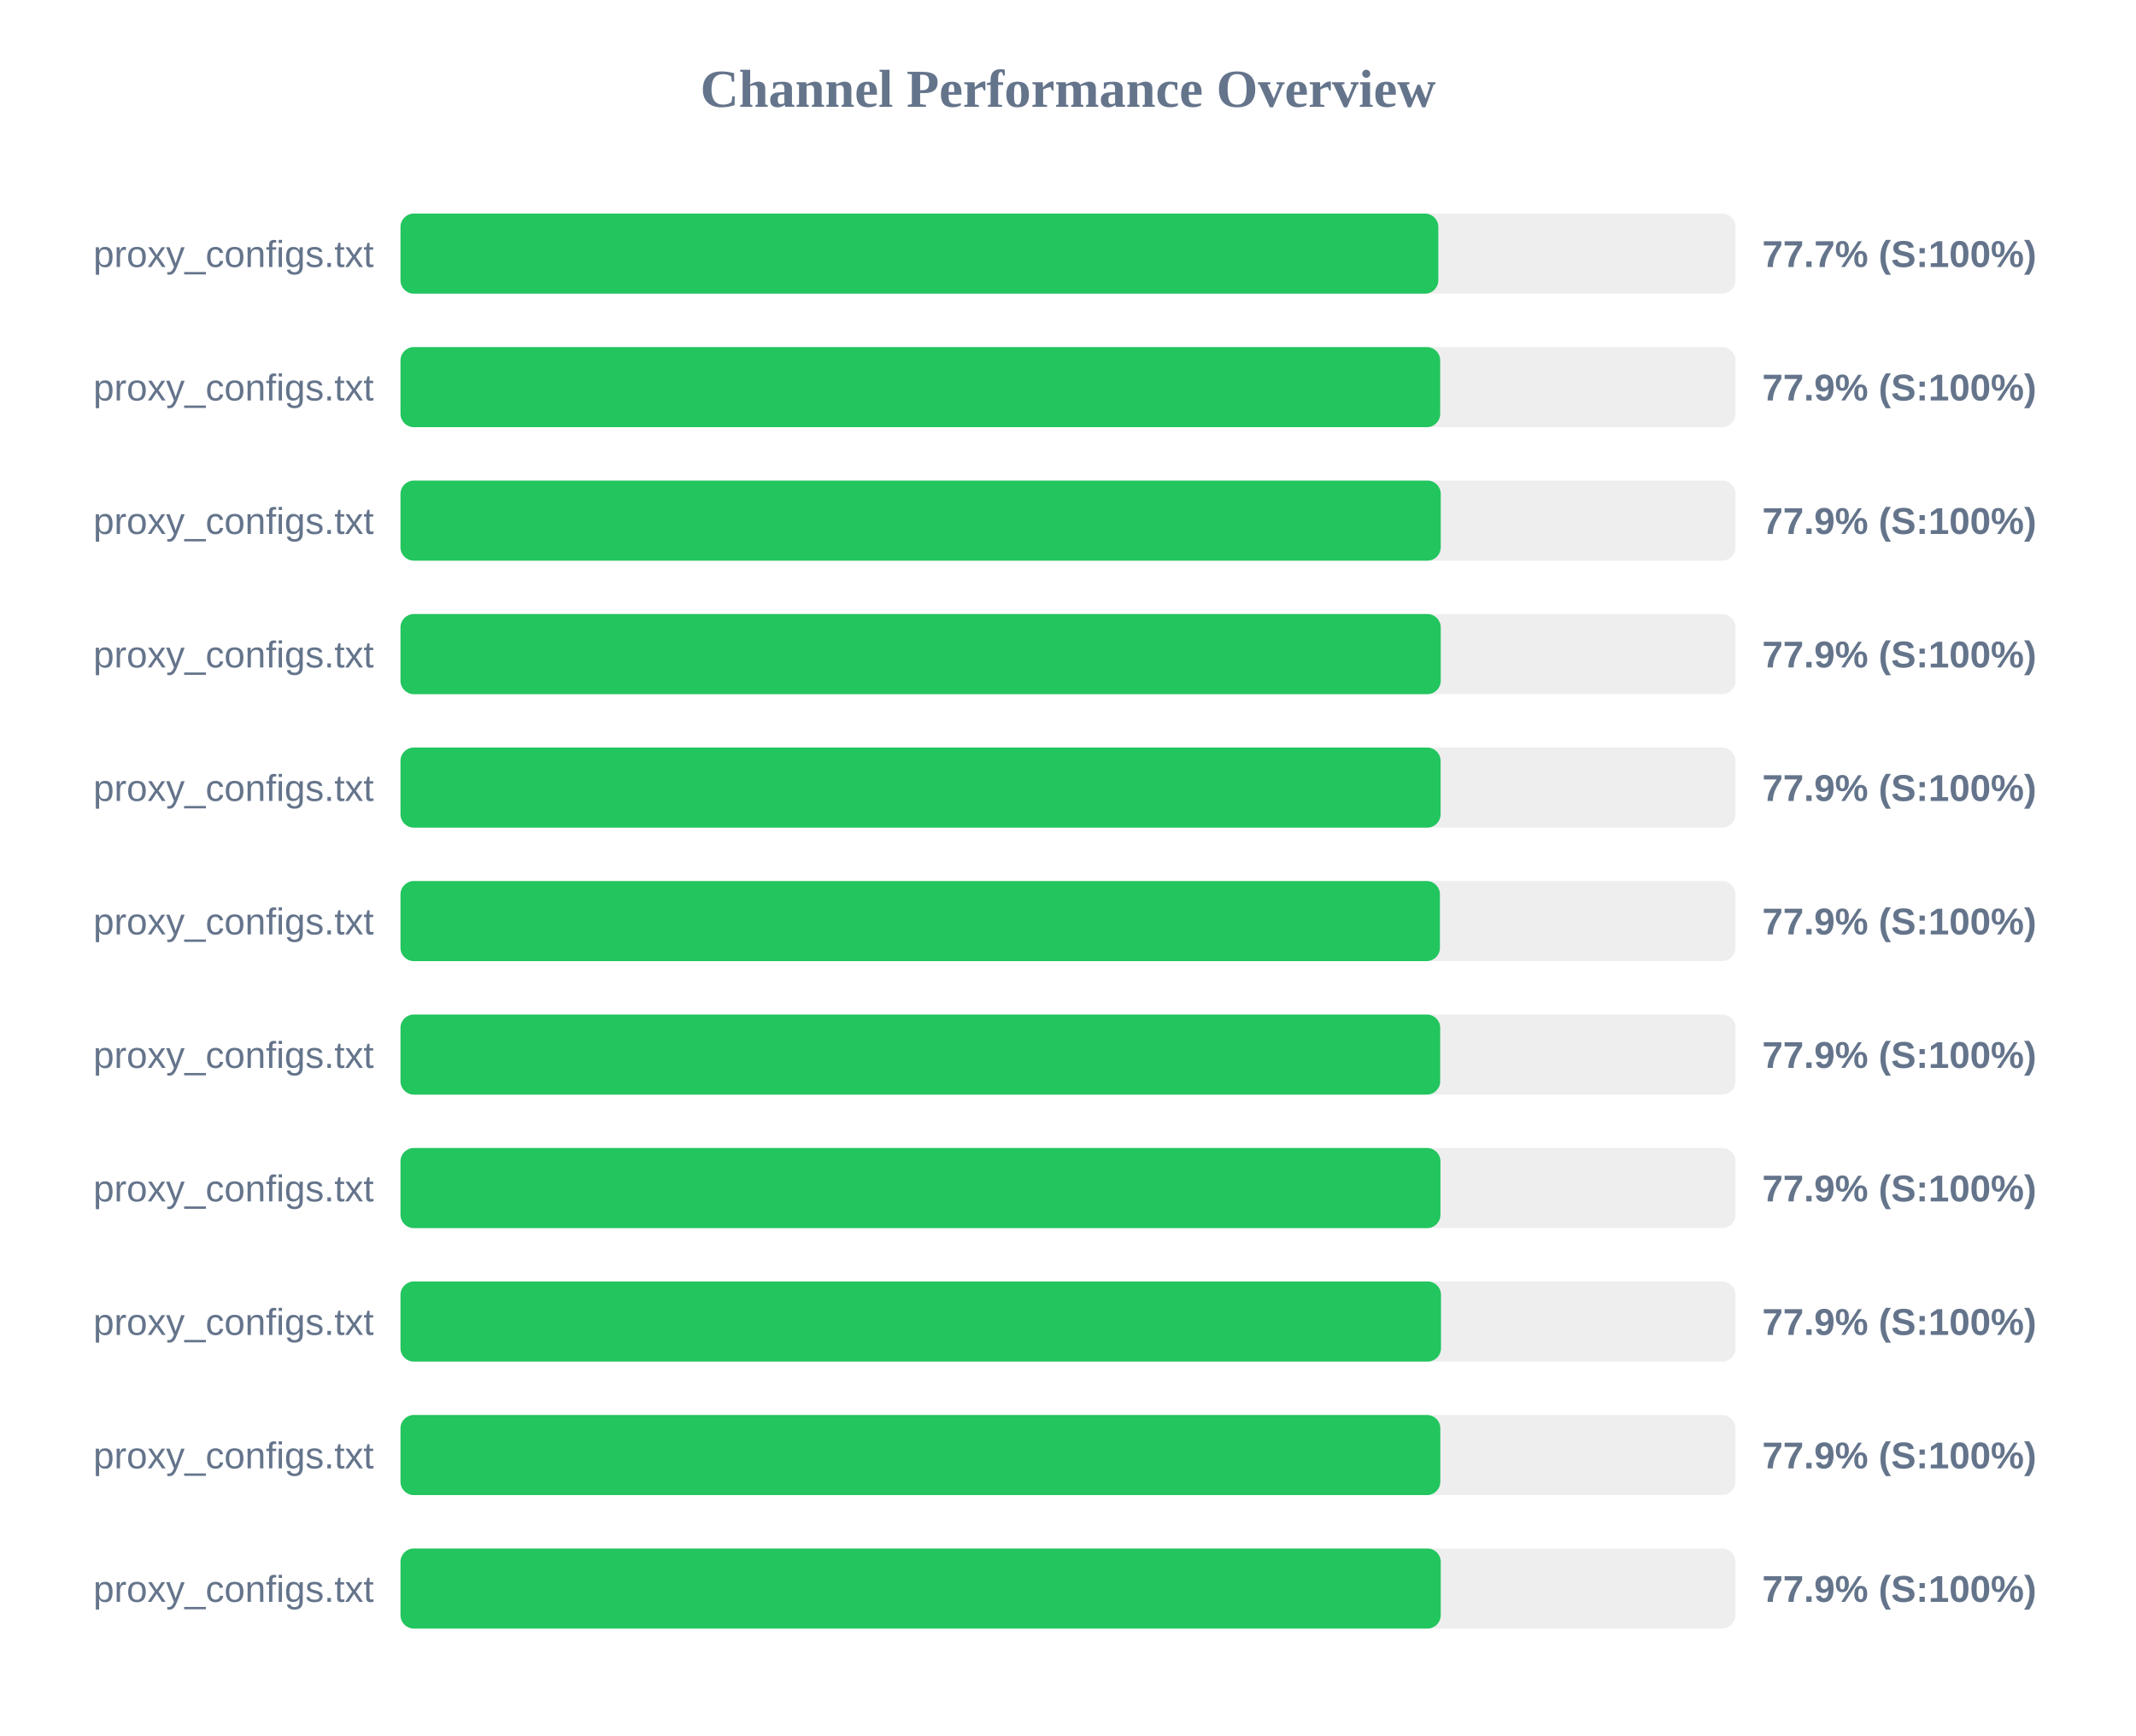
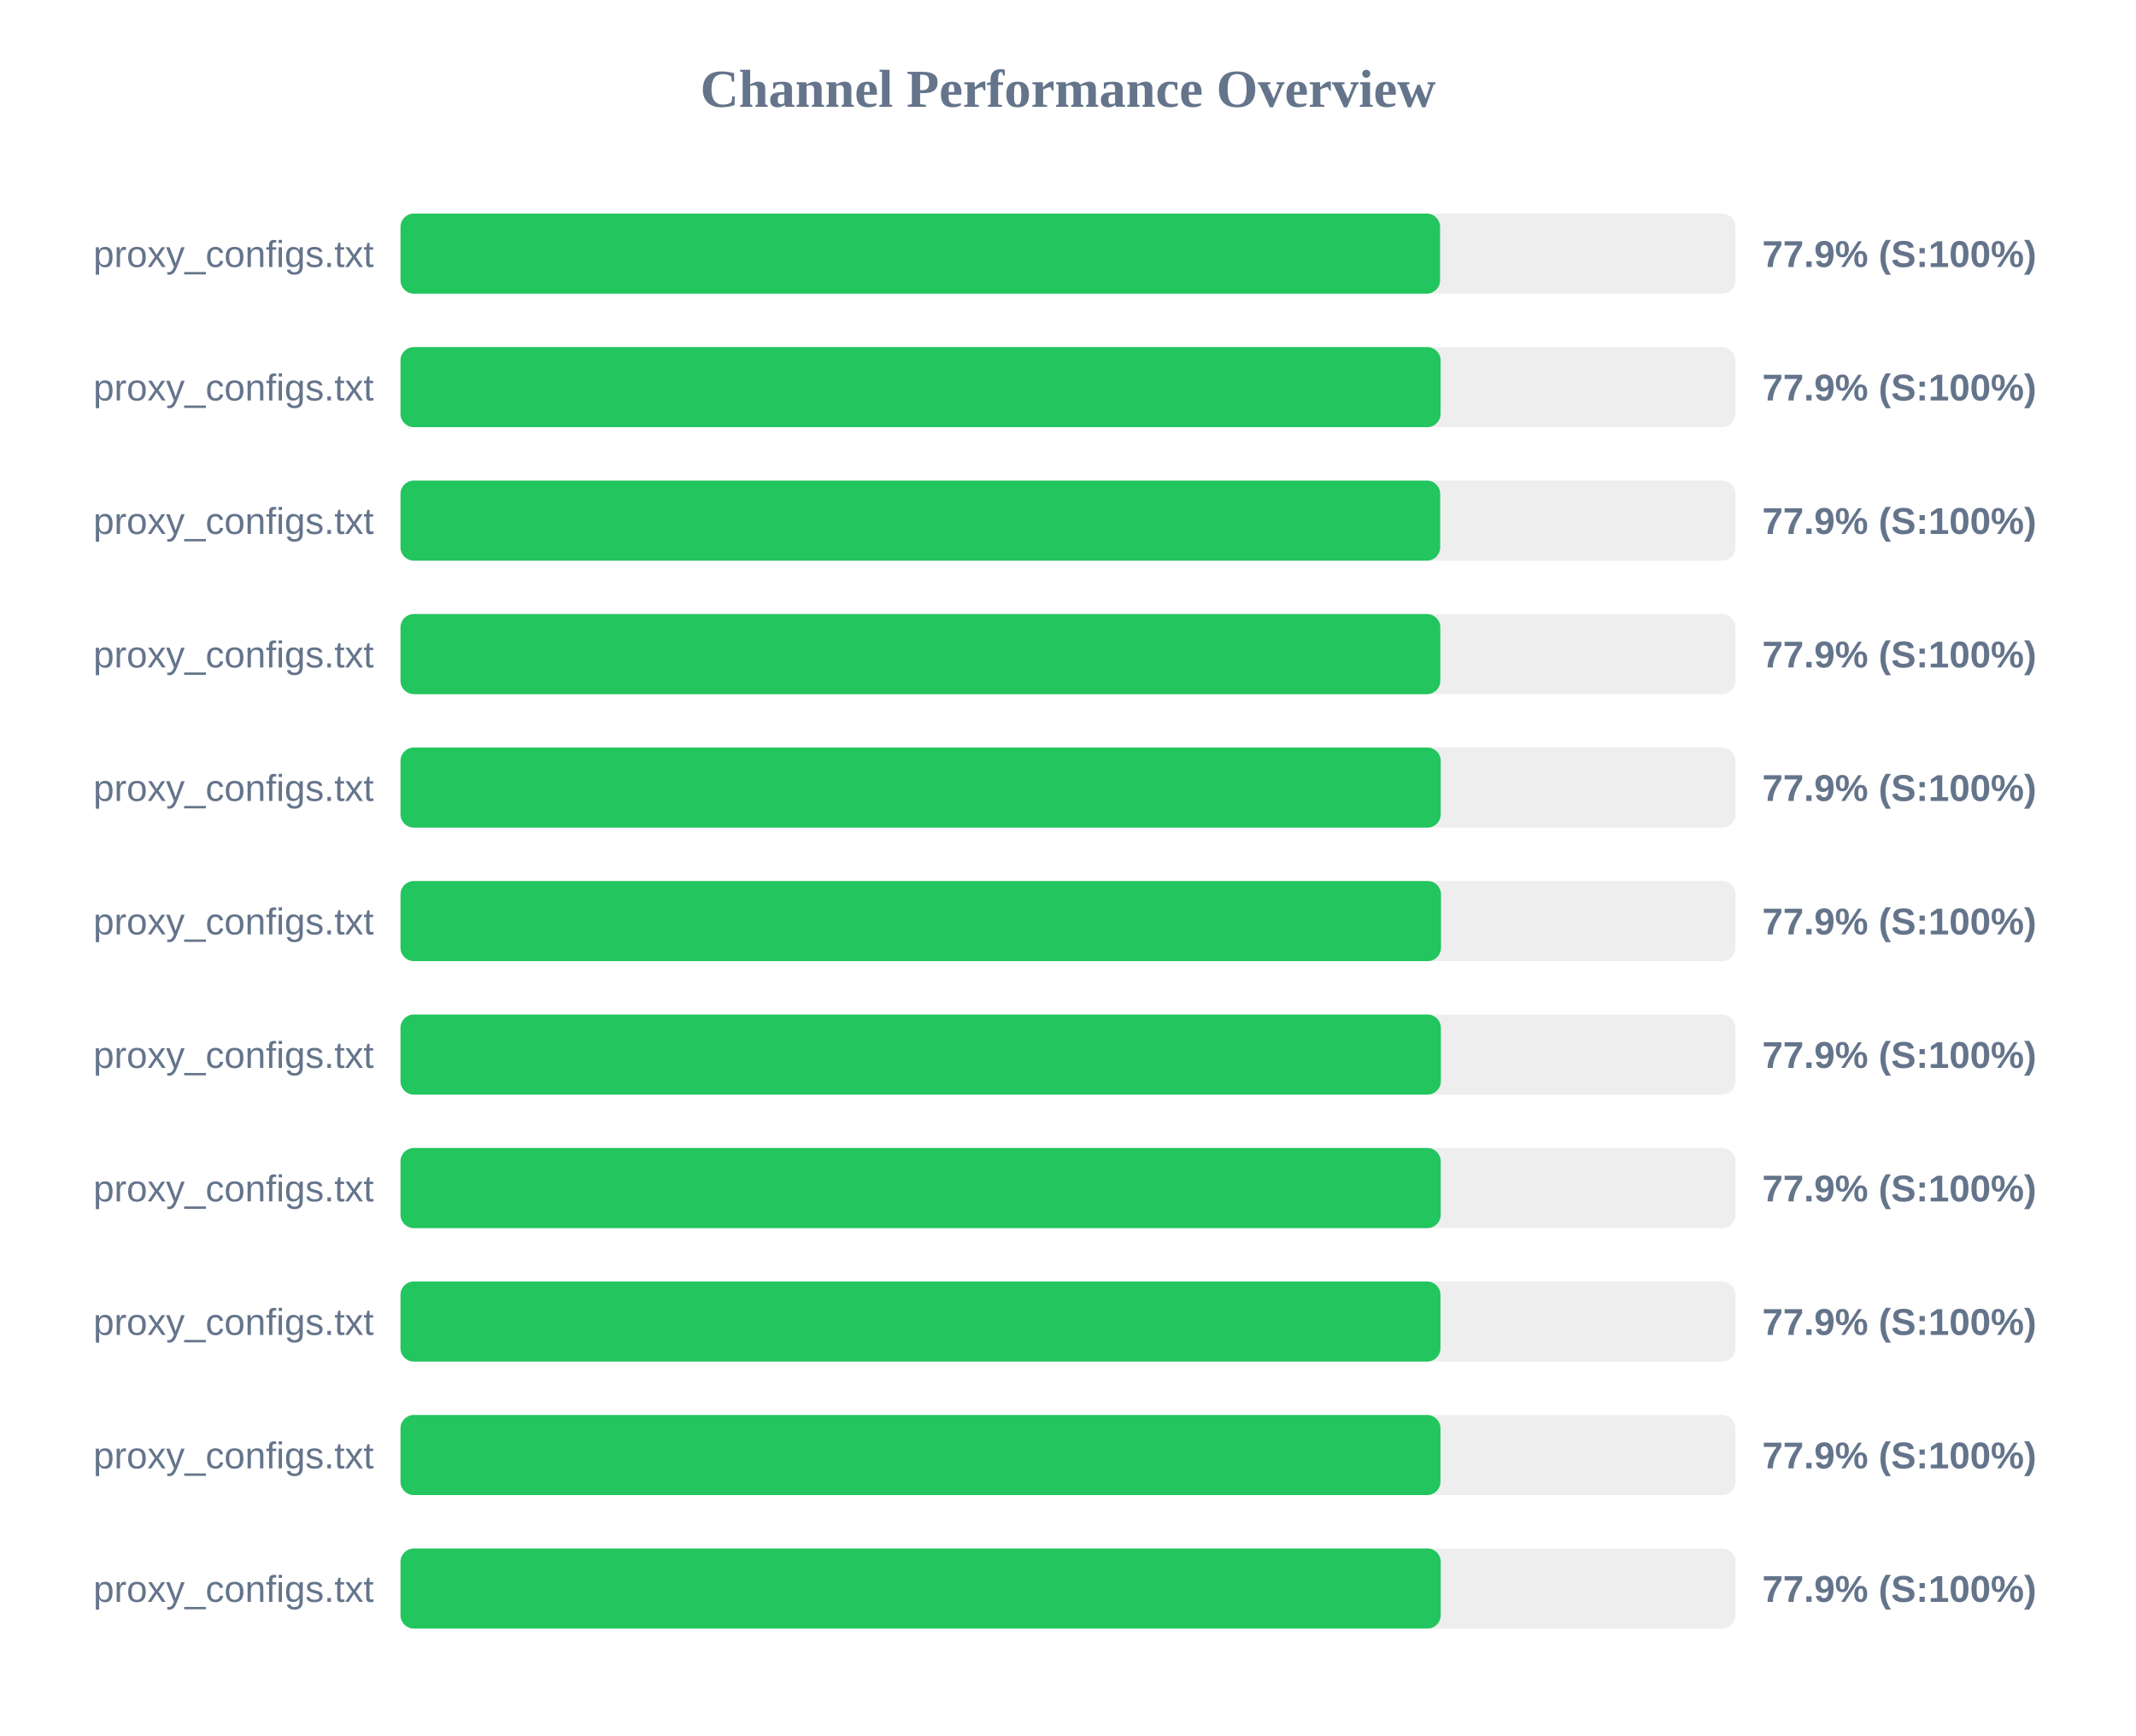
<svg xmlns="http://www.w3.org/2000/svg" width="800" height="650" version="1.1">
  <style>
        .row { font: 14px Arial; fill: #64748b; }
        .score { font: bold 14px Arial; fill: #64748b; }
    </style>
  <text x="400" y="40" text-anchor="middle" font-size="20px" font-weight="bold" fill="#64748b">Channel Performance Overview</text>
  <rect x="150" y="80" width="500" height="30" fill="#eee" rx="5" />
-   <rect x="150" y="80" width="388.7" height="30" fill="#22c55e" rx="5" />
+   <rect x="150" y="80" width="389.35" height="30" fill="#22c55e" rx="5" />
  <text x="140" y="100" text-anchor="end" class="row">proxy_configs.txt</text>
-   <text x="660" y="100" text-anchor="start" class="score">77.7% (S:100%)</text>
+   <text x="660" y="100" text-anchor="start" class="score">77.9% (S:100%)</text>
  <rect x="150" y="130" width="500" height="30" fill="#eee" rx="5" />
-   <rect x="150" y="130" width="389.4" height="30" fill="#22c55e" rx="5" />
+   <rect x="150" y="130" width="389.55" height="30" fill="#22c55e" rx="5" />
  <text x="140" y="150" text-anchor="end" class="row">proxy_configs.txt</text>
  <text x="660" y="150" text-anchor="start" class="score">77.9% (S:100%)</text>
  <rect x="150" y="180" width="500" height="30" fill="#eee" rx="5" />
-   <rect x="150" y="180" width="389.6" height="30" fill="#22c55e" rx="5" />
+   <rect x="150" y="180" width="389.4" height="30" fill="#22c55e" rx="5" />
  <text x="140" y="200" text-anchor="end" class="row">proxy_configs.txt</text>
  <text x="660" y="200" text-anchor="start" class="score">77.9% (S:100%)</text>
  <rect x="150" y="230" width="500" height="30" fill="#eee" rx="5" />
-   <rect x="150" y="230" width="389.6" height="30" fill="#22c55e" rx="5" />
+   <rect x="150" y="230" width="389.45" height="30" fill="#22c55e" rx="5" />
  <text x="140" y="250" text-anchor="end" class="row">proxy_configs.txt</text>
  <text x="660" y="250" text-anchor="start" class="score">77.9% (S:100%)</text>
  <rect x="150" y="280" width="500" height="30" fill="#eee" rx="5" />
-   <rect x="150" y="280" width="389.55" height="30" fill="#22c55e" rx="5" />
+   <rect x="150" y="280" width="389.6" height="30" fill="#22c55e" rx="5" />
  <text x="140" y="300" text-anchor="end" class="row">proxy_configs.txt</text>
  <text x="660" y="300" text-anchor="start" class="score">77.9% (S:100%)</text>
  <rect x="150" y="330" width="500" height="30" fill="#eee" rx="5" />
-   <rect x="150" y="330" width="389.3" height="30" fill="#22c55e" rx="5" />
+   <rect x="150" y="330" width="389.7" height="30" fill="#22c55e" rx="5" />
  <text x="140" y="350" text-anchor="end" class="row">proxy_configs.txt</text>
  <text x="660" y="350" text-anchor="start" class="score">77.9% (S:100%)</text>
  <rect x="150" y="380" width="500" height="30" fill="#eee" rx="5" />
-   <rect x="150" y="380" width="389.4" height="30" fill="#22c55e" rx="5" />
+   <rect x="150" y="380" width="389.65" height="30" fill="#22c55e" rx="5" />
  <text x="140" y="400" text-anchor="end" class="row">proxy_configs.txt</text>
  <text x="660" y="400" text-anchor="start" class="score">77.9% (S:100%)</text>
  <rect x="150" y="430" width="500" height="30" fill="#eee" rx="5" />
-   <rect x="150" y="430" width="389.5" height="30" fill="#22c55e" rx="5" />
+   <rect x="150" y="430" width="389.6" height="30" fill="#22c55e" rx="5" />
  <text x="140" y="450" text-anchor="end" class="row">proxy_configs.txt</text>
  <text x="660" y="450" text-anchor="start" class="score">77.9% (S:100%)</text>
  <rect x="150" y="480" width="500" height="30" fill="#eee" rx="5" />
-   <rect x="150" y="480" width="389.7" height="30" fill="#22c55e" rx="5" />
+   <rect x="150" y="480" width="389.5" height="30" fill="#22c55e" rx="5" />
  <text x="140" y="500" text-anchor="end" class="row">proxy_configs.txt</text>
  <text x="660" y="500" text-anchor="start" class="score">77.9% (S:100%)</text>
  <rect x="150" y="530" width="500" height="30" fill="#eee" rx="5" />
-   <rect x="150" y="530" width="389.45" height="30" fill="#22c55e" rx="5" />
+   <rect x="150" y="530" width="389.5" height="30" fill="#22c55e" rx="5" />
  <text x="140" y="550" text-anchor="end" class="row">proxy_configs.txt</text>
  <text x="660" y="550" text-anchor="start" class="score">77.9% (S:100%)</text>
  <rect x="150" y="580" width="500" height="30" fill="#eee" rx="5" />
  <rect x="150" y="580" width="389.6" height="30" fill="#22c55e" rx="5" />
  <text x="140" y="600" text-anchor="end" class="row">proxy_configs.txt</text>
  <text x="660" y="600" text-anchor="start" class="score">77.9% (S:100%)</text>
</svg>
